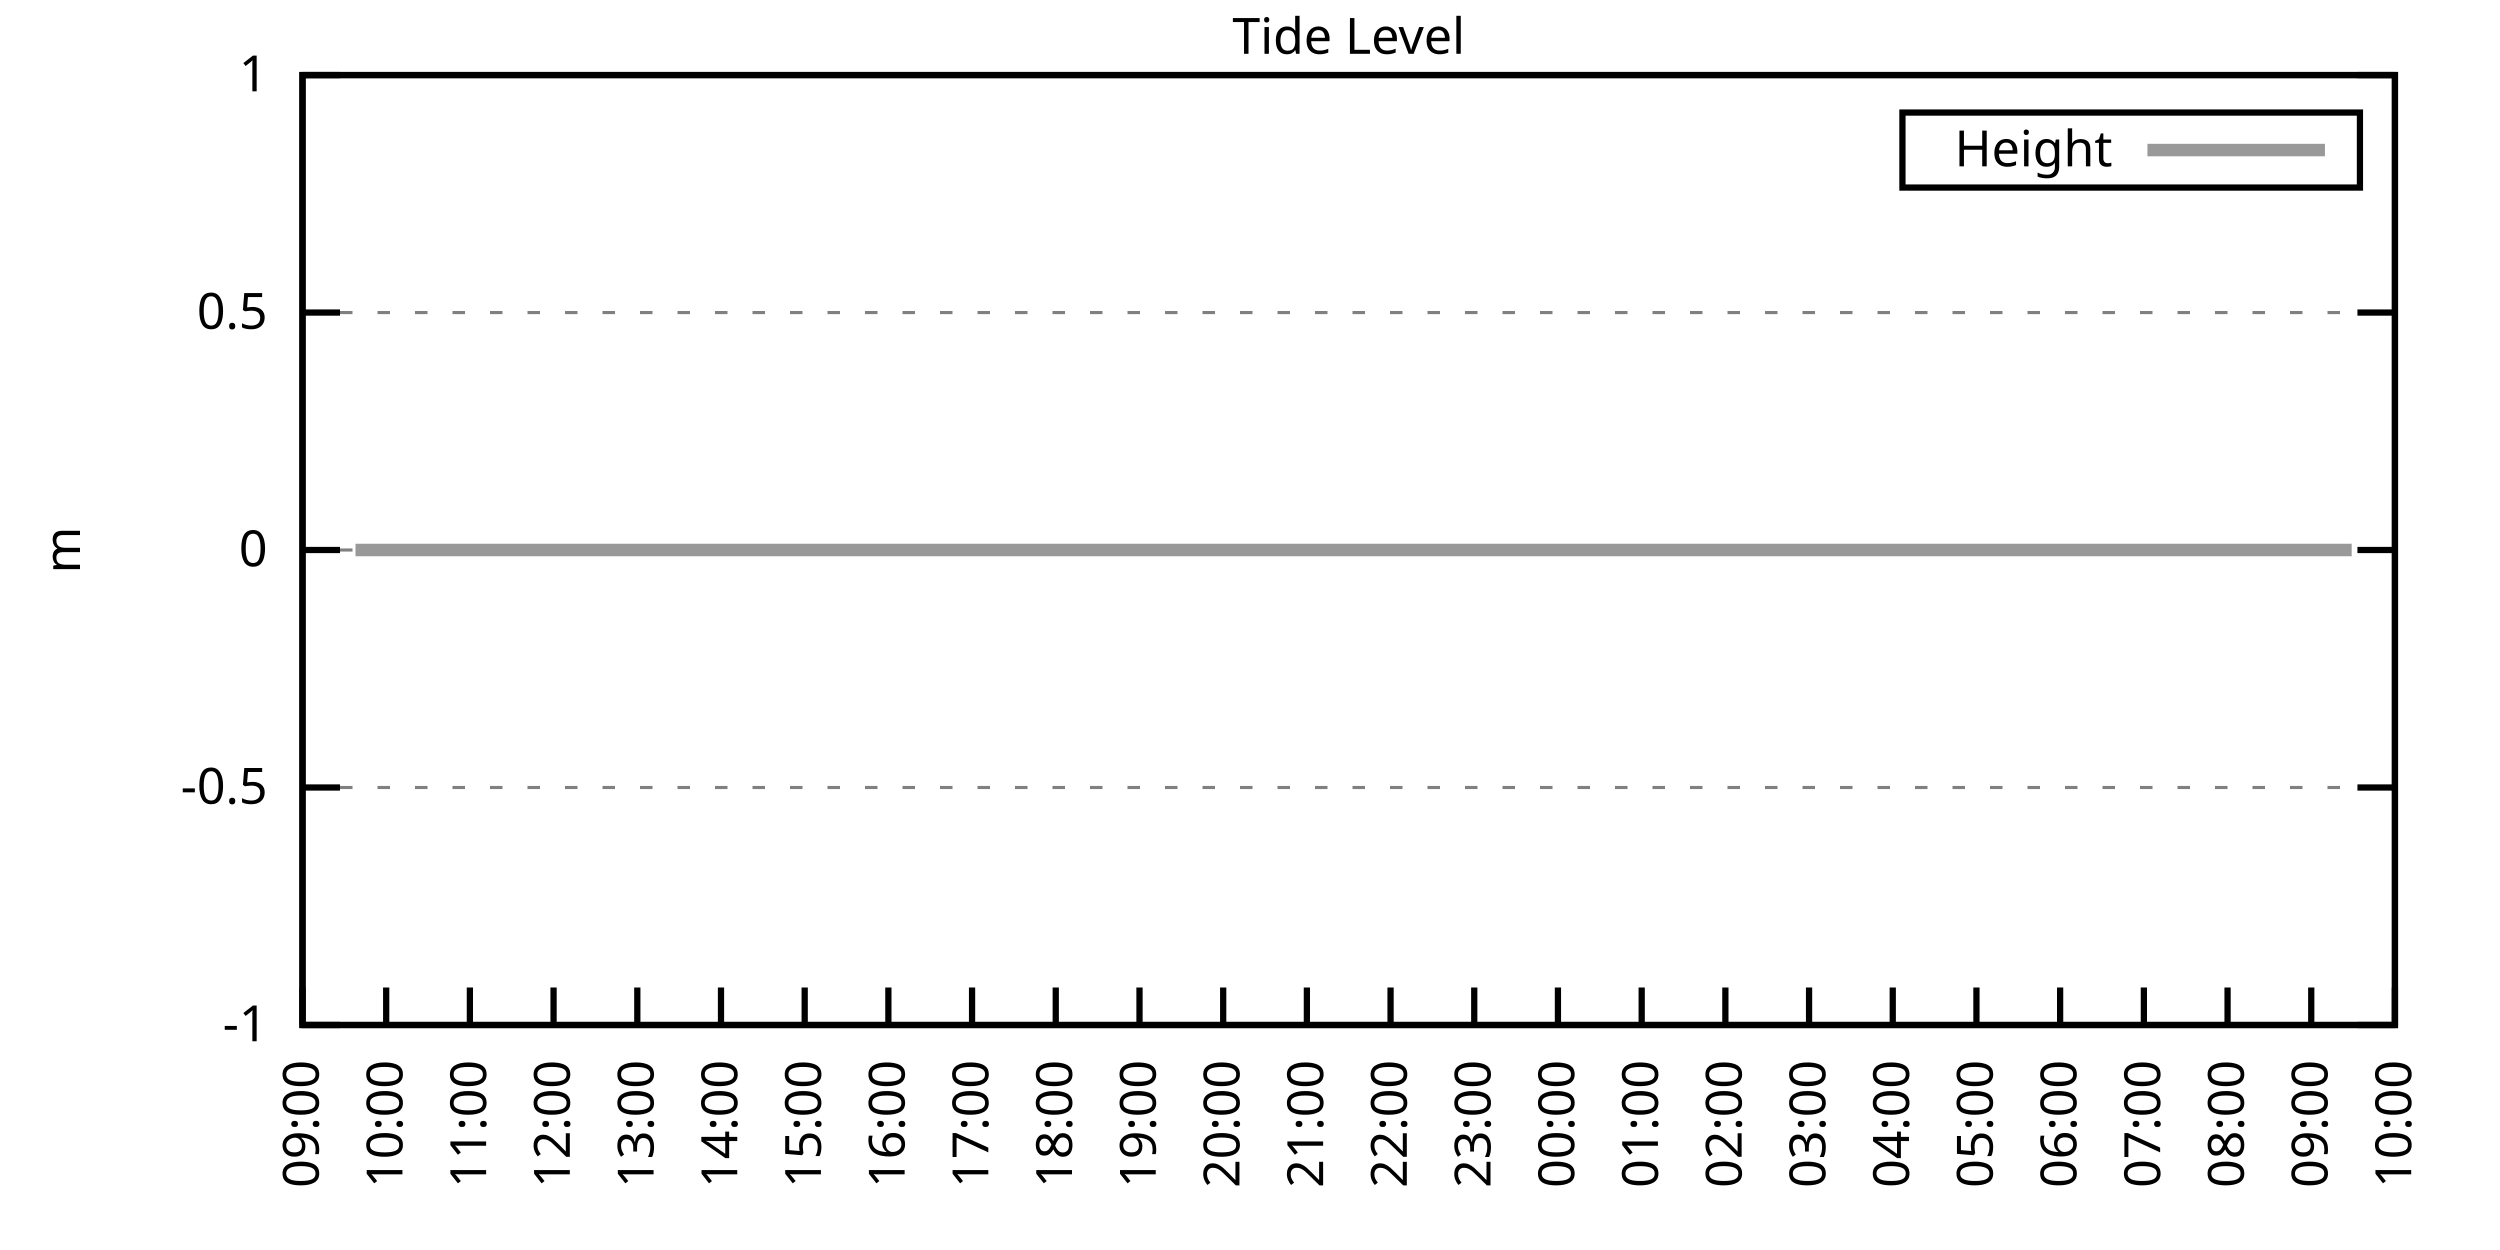
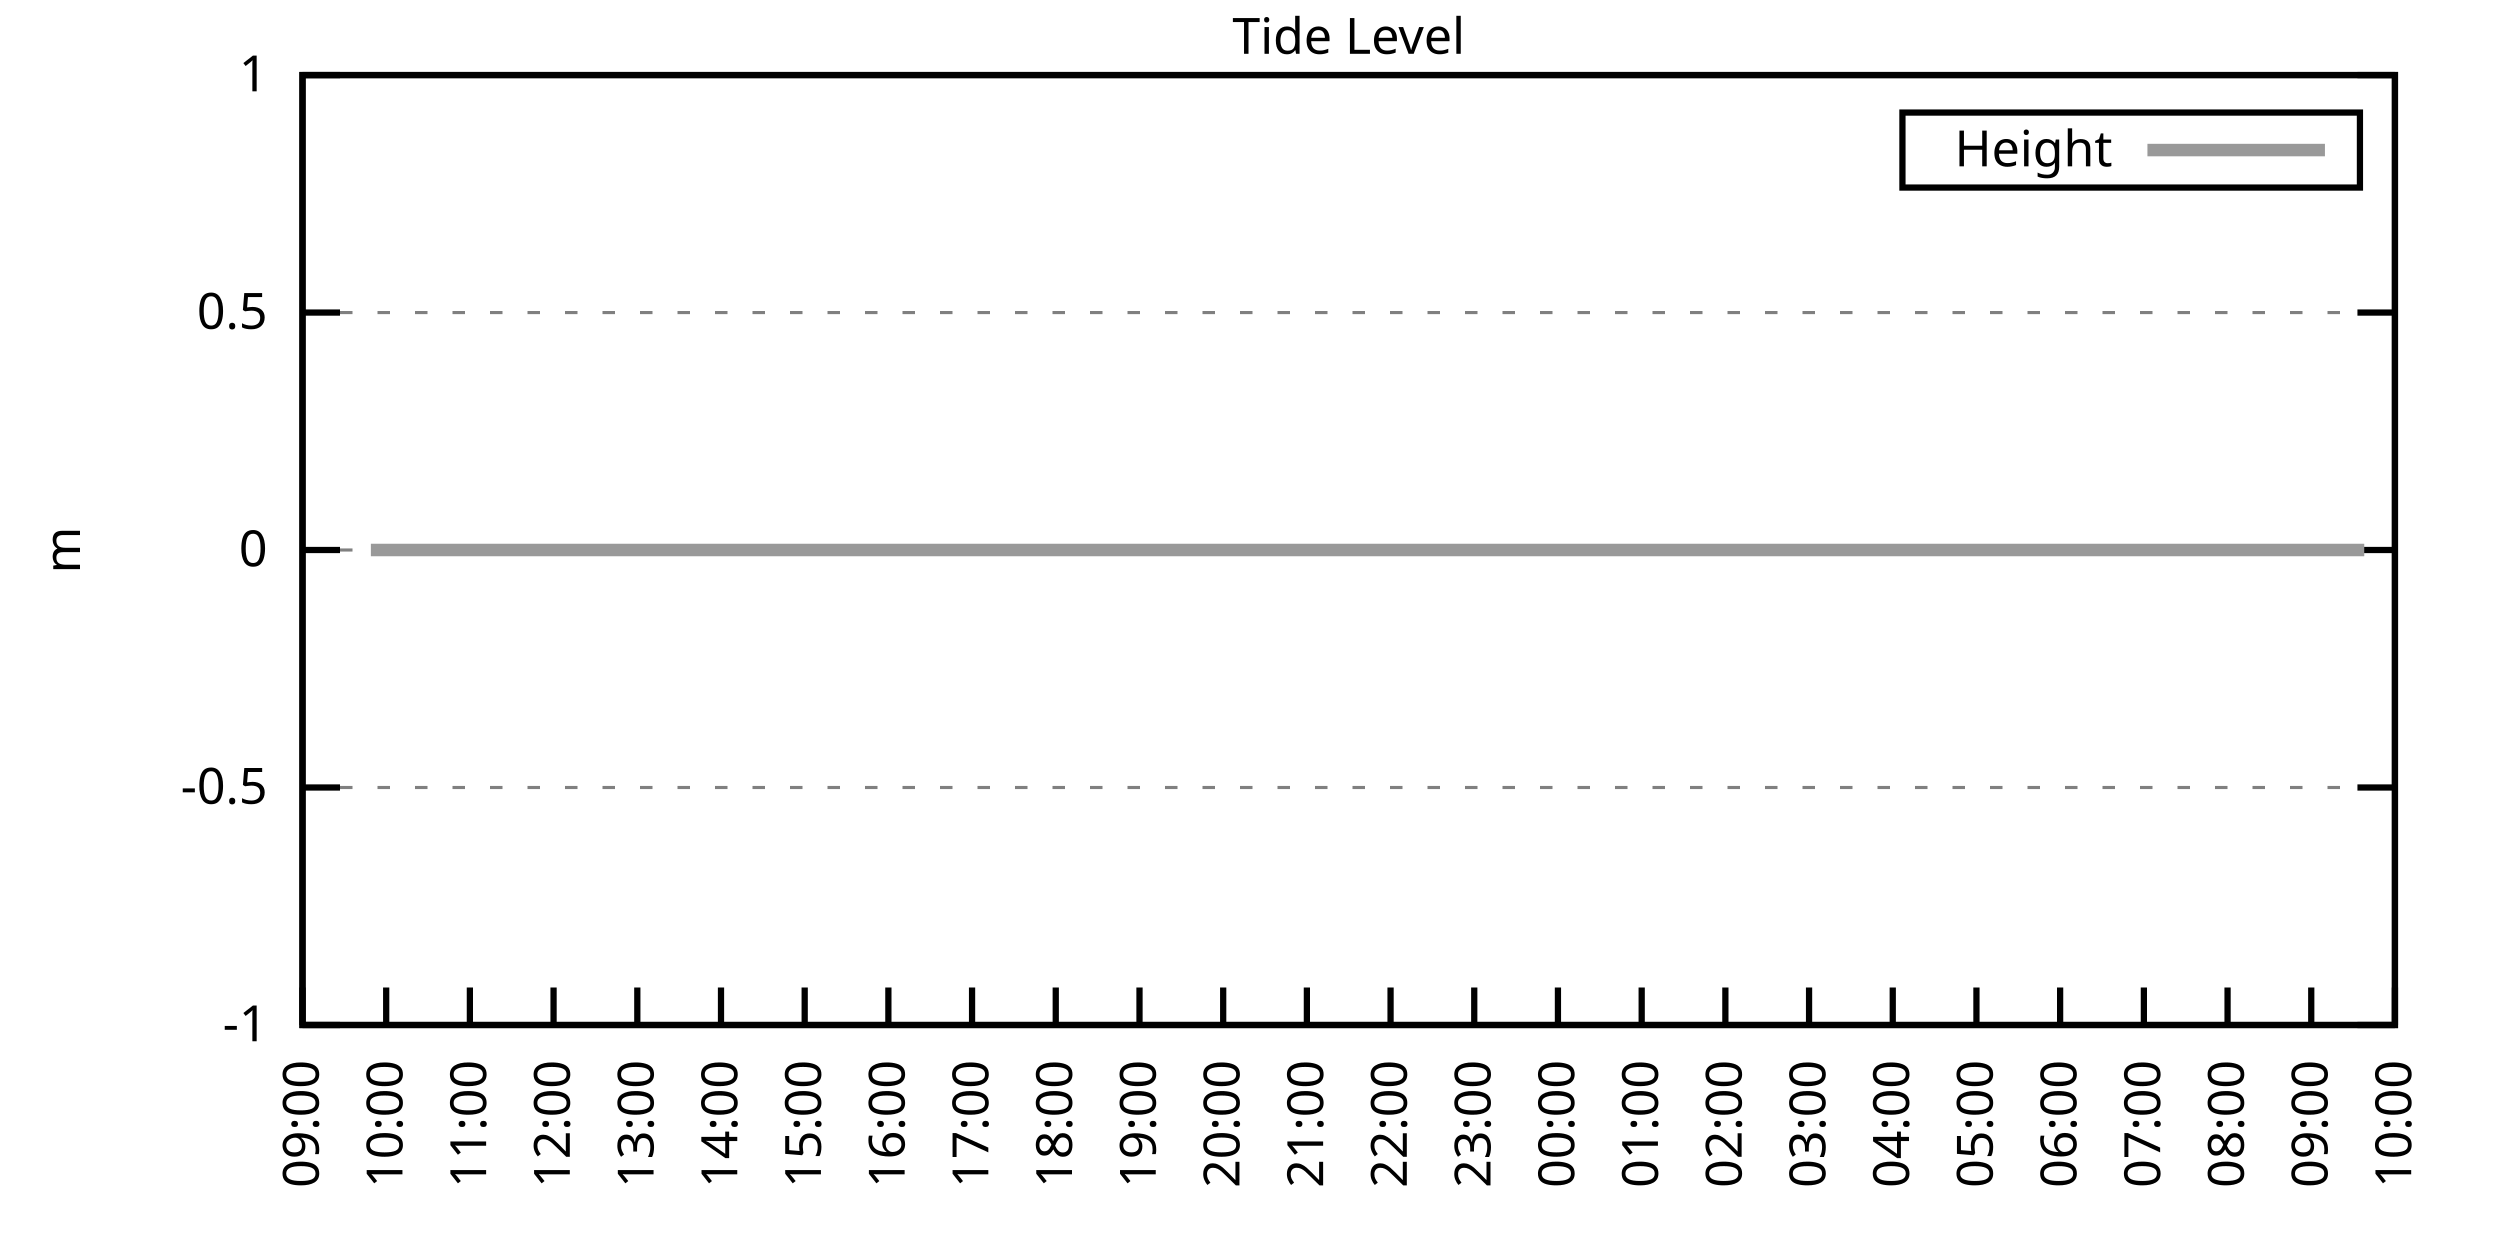
<svg xmlns="http://www.w3.org/2000/svg" xmlns:xlink="http://www.w3.org/1999/xlink" width="400" height="200" viewBox="0 0 400 200">
  <g id="gnuplot_canvas">
    <rect x="0" y="0" width="400" height="200" fill="none" />
    <defs>
      <circle id="gpDot" r="0.5" stroke-width="0.5" stroke="currentColor" />
      <path id="gpPt0" stroke-width="0.333" stroke="currentColor" d="M-1,0 h2 M0,-1 v2" />
      <path id="gpPt1" stroke-width="0.333" stroke="currentColor" d="M-1,-1 L1,1 M1,-1 L-1,1" />
      <path id="gpPt2" stroke-width="0.333" stroke="currentColor" d="M-1,0 L1,0 M0,-1 L0,1 M-1,-1 L1,1 M-1,1 L1,-1" />
      <rect id="gpPt3" stroke-width="0.333" stroke="currentColor" x="-1" y="-1" width="2" height="2" />
      <rect id="gpPt4" stroke-width="0.333" stroke="currentColor" fill="currentColor" x="-1" y="-1" width="2" height="2" />
      <circle id="gpPt5" stroke-width="0.333" stroke="currentColor" cx="0" cy="0" r="1" />
      <use xlink:href="#gpPt5" id="gpPt6" fill="currentColor" stroke="none" />
      <path id="gpPt7" stroke-width="0.333" stroke="currentColor" d="M0,-1.33 L-1.33,0.67 L1.33,0.67 z" />
      <use xlink:href="#gpPt7" id="gpPt8" fill="currentColor" stroke="none" />
      <use xlink:href="#gpPt7" id="gpPt9" stroke="currentColor" transform="rotate(180)" />
      <use xlink:href="#gpPt9" id="gpPt10" fill="currentColor" stroke="none" />
      <use xlink:href="#gpPt3" id="gpPt11" stroke="currentColor" transform="rotate(45)" />
      <use xlink:href="#gpPt11" id="gpPt12" fill="currentColor" stroke="none" />
      <path id="gpPt13" stroke-width="0.333" stroke="currentColor" d="M0,1.330 L1.265,0.411 L0.782,-1.067 L-0.782,-1.076 L-1.265,0.411 z" />
      <use xlink:href="#gpPt13" id="gpPt14" fill="currentColor" stroke="none" />
      <filter id="textbox" filterUnits="objectBoundingBox" x="0" y="0" height="1" width="1">
        <feFlood flood-color="white" flood-opacity="1" result="bgnd" />
        <feComposite in="SourceGraphic" in2="bgnd" operator="atop" />
      </filter>
      <filter id="greybox" filterUnits="objectBoundingBox" x="0" y="0" height="1" width="1">
        <feFlood flood-color="lightgrey" flood-opacity="1" result="grey" />
        <feComposite in="SourceGraphic" in2="grey" operator="atop" />
      </filter>
    </defs>
    <g fill="none" color="white" stroke="currentColor" stroke-width="1.00" stroke-linecap="butt" stroke-linejoin="miter">
</g>
    <g fill="none" color="black" stroke="currentColor" stroke-width="1.00" stroke-linecap="butt" stroke-linejoin="miter">
      <g stroke="none" shape-rendering="crispEdges">
        <polygon fill="rgb(255, 255, 255)" points="48.40,164.00 383.18,164.00 383.18,12.02 48.40,12.02 " />
      </g>
    </g>
    <g fill="none" color="black" stroke="currentColor" stroke-width="1.00" stroke-linecap="butt" stroke-linejoin="miter">
</g>
    <g fill="none" color="black" stroke="black" stroke-width="0.50" stroke-linecap="butt" stroke-linejoin="miter">
</g>
    <g fill="none" color="gray" stroke="currentColor" stroke-width="0.50" stroke-linecap="butt" stroke-linejoin="miter">
      <path stroke="gray" stroke-dasharray="2,4" class="gridline" d="M48.40,164.00 L383.19,164.00  " />
    </g>
    <g fill="none" color="gray" stroke="gray" stroke-width="1.00" stroke-linecap="butt" stroke-linejoin="miter">
</g>
    <g fill="none" color="black" stroke="currentColor" stroke-width="1.00" stroke-linecap="butt" stroke-linejoin="miter">
      <path stroke="black" d="M48.40,164.00 L54.40,164.00 M383.19,164.00 L377.19,164.00  " />
      <g transform="translate(42.80,166.60)" stroke="none" fill="black" font-family="Sans" font-size="8.00" text-anchor="end">
        <text>
          <tspan font-family="Sans">-1</tspan>
        </text>
      </g>
    </g>
    <g fill="none" color="black" stroke="currentColor" stroke-width="1.00" stroke-linecap="butt" stroke-linejoin="miter">
</g>
    <g fill="none" color="black" stroke="black" stroke-width="0.50" stroke-linecap="butt" stroke-linejoin="miter">
</g>
    <g fill="none" color="gray" stroke="currentColor" stroke-width="0.50" stroke-linecap="butt" stroke-linejoin="miter">
      <path stroke="gray" stroke-dasharray="2,4" class="gridline" d="M48.40,126.00 L383.19,126.00  " />
    </g>
    <g fill="none" color="gray" stroke="gray" stroke-width="1.00" stroke-linecap="butt" stroke-linejoin="miter">
</g>
    <g fill="none" color="black" stroke="currentColor" stroke-width="1.00" stroke-linecap="butt" stroke-linejoin="miter">
      <path stroke="black" d="M48.40,126.00 L54.40,126.00 M383.19,126.00 L377.19,126.00  " />
      <g transform="translate(42.80,128.60)" stroke="none" fill="black" font-family="Sans" font-size="8.00" text-anchor="end">
        <text>
          <tspan font-family="Sans">-0.5</tspan>
        </text>
      </g>
    </g>
    <g fill="none" color="black" stroke="currentColor" stroke-width="1.00" stroke-linecap="butt" stroke-linejoin="miter">
</g>
    <g fill="none" color="black" stroke="black" stroke-width="0.50" stroke-linecap="butt" stroke-linejoin="miter">
</g>
    <g fill="none" color="gray" stroke="currentColor" stroke-width="0.50" stroke-linecap="butt" stroke-linejoin="miter">
      <path stroke="gray" stroke-dasharray="2,4" class="gridline" d="M48.40,88.00 L383.19,88.00  " />
    </g>
    <g fill="none" color="gray" stroke="gray" stroke-width="1.00" stroke-linecap="butt" stroke-linejoin="miter">
</g>
    <g fill="none" color="black" stroke="currentColor" stroke-width="1.00" stroke-linecap="butt" stroke-linejoin="miter">
      <path stroke="black" d="M48.40,88.00 L54.40,88.00 M383.19,88.00 L377.19,88.00  " />
      <g transform="translate(42.80,90.60)" stroke="none" fill="black" font-family="Sans" font-size="8.00" text-anchor="end">
        <text>
          <tspan font-family="Sans"> 0</tspan>
        </text>
      </g>
    </g>
    <g fill="none" color="black" stroke="currentColor" stroke-width="1.00" stroke-linecap="butt" stroke-linejoin="miter">
</g>
    <g fill="none" color="black" stroke="black" stroke-width="0.50" stroke-linecap="butt" stroke-linejoin="miter">
</g>
    <g fill="none" color="gray" stroke="currentColor" stroke-width="0.50" stroke-linecap="butt" stroke-linejoin="miter">
      <path stroke="gray" stroke-dasharray="2,4" class="gridline" d="M48.40,50.01 L383.19,50.01  " />
    </g>
    <g fill="none" color="gray" stroke="gray" stroke-width="1.00" stroke-linecap="butt" stroke-linejoin="miter">
</g>
    <g fill="none" color="black" stroke="currentColor" stroke-width="1.00" stroke-linecap="butt" stroke-linejoin="miter">
      <path stroke="black" d="M48.40,50.01 L54.40,50.01 M383.19,50.01 L377.19,50.01  " />
      <g transform="translate(42.80,52.61)" stroke="none" fill="black" font-family="Sans" font-size="8.00" text-anchor="end">
        <text>
          <tspan font-family="Sans"> 0.5</tspan>
        </text>
      </g>
    </g>
    <g fill="none" color="black" stroke="currentColor" stroke-width="1.00" stroke-linecap="butt" stroke-linejoin="miter">
</g>
    <g fill="none" color="black" stroke="black" stroke-width="0.50" stroke-linecap="butt" stroke-linejoin="miter">
</g>
    <g fill="none" color="gray" stroke="currentColor" stroke-width="0.50" stroke-linecap="butt" stroke-linejoin="miter">
      <path stroke="gray" stroke-dasharray="2,4" class="gridline" d="M48.40,12.01 L383.19,12.01  " />
    </g>
    <g fill="none" color="gray" stroke="gray" stroke-width="1.00" stroke-linecap="butt" stroke-linejoin="miter">
</g>
    <g fill="none" color="black" stroke="currentColor" stroke-width="1.00" stroke-linecap="butt" stroke-linejoin="miter">
      <path stroke="black" d="M48.40,12.01 L54.40,12.01 M383.19,12.01 L377.19,12.01  " />
      <g transform="translate(42.80,14.61)" stroke="none" fill="black" font-family="Sans" font-size="8.00" text-anchor="end">
        <text>
          <tspan font-family="Sans"> 1</tspan>
        </text>
      </g>
    </g>
    <g fill="none" color="black" stroke="currentColor" stroke-width="1.00" stroke-linecap="butt" stroke-linejoin="miter">
      <path stroke="black" d="M48.40,164.00 L48.40,158.00  " />
      <g transform="translate(51.00,169.60) rotate(270.00)" stroke="none" fill="black" font-family="Sans" font-size="8.00" text-anchor="end">
        <text>
          <tspan font-family="Sans">09:00</tspan>
        </text>
      </g>
    </g>
    <g fill="none" color="black" stroke="currentColor" stroke-width="1.00" stroke-linecap="butt" stroke-linejoin="miter">
      <path stroke="black" d="M61.79,164.00 L61.79,158.00  " />
      <g transform="translate(64.39,169.60) rotate(270.00)" stroke="none" fill="black" font-family="Sans" font-size="8.00" text-anchor="end">
        <text>
          <tspan font-family="Sans">10:00</tspan>
        </text>
      </g>
    </g>
    <g fill="none" color="black" stroke="currentColor" stroke-width="1.00" stroke-linecap="butt" stroke-linejoin="miter">
      <path stroke="black" d="M75.18,164.00 L75.18,158.00  " />
      <g transform="translate(77.78,169.60) rotate(270.00)" stroke="none" fill="black" font-family="Sans" font-size="8.00" text-anchor="end">
        <text>
          <tspan font-family="Sans">11:00</tspan>
        </text>
      </g>
    </g>
    <g fill="none" color="black" stroke="currentColor" stroke-width="1.00" stroke-linecap="butt" stroke-linejoin="miter">
      <path stroke="black" d="M88.57,164.00 L88.57,158.00  " />
      <g transform="translate(91.17,169.60) rotate(270.00)" stroke="none" fill="black" font-family="Sans" font-size="8.00" text-anchor="end">
        <text>
          <tspan font-family="Sans">12:00</tspan>
        </text>
      </g>
    </g>
    <g fill="none" color="black" stroke="currentColor" stroke-width="1.00" stroke-linecap="butt" stroke-linejoin="miter">
      <path stroke="black" d="M101.97,164.00 L101.97,158.00  " />
      <g transform="translate(104.57,169.60) rotate(270.00)" stroke="none" fill="black" font-family="Sans" font-size="8.00" text-anchor="end">
        <text>
          <tspan font-family="Sans">13:00</tspan>
        </text>
      </g>
    </g>
    <g fill="none" color="black" stroke="currentColor" stroke-width="1.00" stroke-linecap="butt" stroke-linejoin="miter">
      <path stroke="black" d="M115.36,164.00 L115.36,158.00  " />
      <g transform="translate(117.96,169.60) rotate(270.00)" stroke="none" fill="black" font-family="Sans" font-size="8.00" text-anchor="end">
        <text>
          <tspan font-family="Sans">14:00</tspan>
        </text>
      </g>
    </g>
    <g fill="none" color="black" stroke="currentColor" stroke-width="1.00" stroke-linecap="butt" stroke-linejoin="miter">
      <path stroke="black" d="M128.75,164.00 L128.75,158.00  " />
      <g transform="translate(131.35,169.60) rotate(270.00)" stroke="none" fill="black" font-family="Sans" font-size="8.00" text-anchor="end">
        <text>
          <tspan font-family="Sans">15:00</tspan>
        </text>
      </g>
    </g>
    <g fill="none" color="black" stroke="currentColor" stroke-width="1.00" stroke-linecap="butt" stroke-linejoin="miter">
      <path stroke="black" d="M142.14,164.00 L142.14,158.00  " />
      <g transform="translate(144.74,169.60) rotate(270.00)" stroke="none" fill="black" font-family="Sans" font-size="8.00" text-anchor="end">
        <text>
          <tspan font-family="Sans">16:00</tspan>
        </text>
      </g>
    </g>
    <g fill="none" color="black" stroke="currentColor" stroke-width="1.00" stroke-linecap="butt" stroke-linejoin="miter">
      <path stroke="black" d="M155.53,164.00 L155.53,158.00  " />
      <g transform="translate(158.13,169.60) rotate(270.00)" stroke="none" fill="black" font-family="Sans" font-size="8.00" text-anchor="end">
        <text>
          <tspan font-family="Sans">17:00</tspan>
        </text>
      </g>
    </g>
    <g fill="none" color="black" stroke="currentColor" stroke-width="1.00" stroke-linecap="butt" stroke-linejoin="miter">
      <path stroke="black" d="M168.92,164.00 L168.92,158.00  " />
      <g transform="translate(171.52,169.60) rotate(270.00)" stroke="none" fill="black" font-family="Sans" font-size="8.00" text-anchor="end">
        <text>
          <tspan font-family="Sans">18:00</tspan>
        </text>
      </g>
    </g>
    <g fill="none" color="black" stroke="currentColor" stroke-width="1.00" stroke-linecap="butt" stroke-linejoin="miter">
      <path stroke="black" d="M182.32,164.00 L182.32,158.00  " />
      <g transform="translate(184.92,169.60) rotate(270.00)" stroke="none" fill="black" font-family="Sans" font-size="8.00" text-anchor="end">
        <text>
          <tspan font-family="Sans">19:00</tspan>
        </text>
      </g>
    </g>
    <g fill="none" color="black" stroke="currentColor" stroke-width="1.00" stroke-linecap="butt" stroke-linejoin="miter">
      <path stroke="black" d="M195.71,164.00 L195.71,158.00  " />
      <g transform="translate(198.31,169.60) rotate(270.00)" stroke="none" fill="black" font-family="Sans" font-size="8.00" text-anchor="end">
        <text>
          <tspan font-family="Sans">20:00</tspan>
        </text>
      </g>
    </g>
    <g fill="none" color="black" stroke="currentColor" stroke-width="1.00" stroke-linecap="butt" stroke-linejoin="miter">
      <path stroke="black" d="M209.10,164.00 L209.10,158.00  " />
      <g transform="translate(211.70,169.60) rotate(270.00)" stroke="none" fill="black" font-family="Sans" font-size="8.00" text-anchor="end">
        <text>
          <tspan font-family="Sans">21:00</tspan>
        </text>
      </g>
    </g>
    <g fill="none" color="black" stroke="currentColor" stroke-width="1.00" stroke-linecap="butt" stroke-linejoin="miter">
      <path stroke="black" d="M222.49,164.00 L222.49,158.00  " />
      <g transform="translate(225.09,169.60) rotate(270.00)" stroke="none" fill="black" font-family="Sans" font-size="8.00" text-anchor="end">
        <text>
          <tspan font-family="Sans">22:00</tspan>
        </text>
      </g>
    </g>
    <g fill="none" color="black" stroke="currentColor" stroke-width="1.00" stroke-linecap="butt" stroke-linejoin="miter">
      <path stroke="black" d="M235.88,164.00 L235.88,158.00  " />
      <g transform="translate(238.48,169.60) rotate(270.00)" stroke="none" fill="black" font-family="Sans" font-size="8.00" text-anchor="end">
        <text>
          <tspan font-family="Sans">23:00</tspan>
        </text>
      </g>
    </g>
    <g fill="none" color="black" stroke="currentColor" stroke-width="1.00" stroke-linecap="butt" stroke-linejoin="miter">
      <path stroke="black" d="M249.27,164.00 L249.27,158.00  " />
      <g transform="translate(251.87,169.60) rotate(270.00)" stroke="none" fill="black" font-family="Sans" font-size="8.00" text-anchor="end">
        <text>
          <tspan font-family="Sans">00:00</tspan>
        </text>
      </g>
    </g>
    <g fill="none" color="black" stroke="currentColor" stroke-width="1.00" stroke-linecap="butt" stroke-linejoin="miter">
      <path stroke="black" d="M262.67,164.00 L262.67,158.00  " />
      <g transform="translate(265.27,169.60) rotate(270.00)" stroke="none" fill="black" font-family="Sans" font-size="8.00" text-anchor="end">
        <text>
          <tspan font-family="Sans">01:00</tspan>
        </text>
      </g>
    </g>
    <g fill="none" color="black" stroke="currentColor" stroke-width="1.00" stroke-linecap="butt" stroke-linejoin="miter">
      <path stroke="black" d="M276.06,164.00 L276.06,158.00  " />
      <g transform="translate(278.66,169.60) rotate(270.00)" stroke="none" fill="black" font-family="Sans" font-size="8.00" text-anchor="end">
        <text>
          <tspan font-family="Sans">02:00</tspan>
        </text>
      </g>
    </g>
    <g fill="none" color="black" stroke="currentColor" stroke-width="1.00" stroke-linecap="butt" stroke-linejoin="miter">
      <path stroke="black" d="M289.45,164.00 L289.45,158.00  " />
      <g transform="translate(292.05,169.60) rotate(270.00)" stroke="none" fill="black" font-family="Sans" font-size="8.00" text-anchor="end">
        <text>
          <tspan font-family="Sans">03:00</tspan>
        </text>
      </g>
    </g>
    <g fill="none" color="black" stroke="currentColor" stroke-width="1.00" stroke-linecap="butt" stroke-linejoin="miter">
      <path stroke="black" d="M302.84,164.00 L302.84,158.00  " />
      <g transform="translate(305.44,169.60) rotate(270.00)" stroke="none" fill="black" font-family="Sans" font-size="8.00" text-anchor="end">
        <text>
          <tspan font-family="Sans">04:00</tspan>
        </text>
      </g>
    </g>
    <g fill="none" color="black" stroke="currentColor" stroke-width="1.00" stroke-linecap="butt" stroke-linejoin="miter">
      <path stroke="black" d="M316.23,164.00 L316.23,158.00  " />
      <g transform="translate(318.83,169.60) rotate(270.00)" stroke="none" fill="black" font-family="Sans" font-size="8.00" text-anchor="end">
        <text>
          <tspan font-family="Sans">05:00</tspan>
        </text>
      </g>
    </g>
    <g fill="none" color="black" stroke="currentColor" stroke-width="1.00" stroke-linecap="butt" stroke-linejoin="miter">
      <path stroke="black" d="M329.62,164.00 L329.62,158.00  " />
      <g transform="translate(332.22,169.60) rotate(270.00)" stroke="none" fill="black" font-family="Sans" font-size="8.00" text-anchor="end">
        <text>
          <tspan font-family="Sans">06:00</tspan>
        </text>
      </g>
    </g>
    <g fill="none" color="black" stroke="currentColor" stroke-width="1.00" stroke-linecap="butt" stroke-linejoin="miter">
      <path stroke="black" d="M343.02,164.00 L343.02,158.00  " />
      <g transform="translate(345.62,169.60) rotate(270.00)" stroke="none" fill="black" font-family="Sans" font-size="8.00" text-anchor="end">
        <text>
          <tspan font-family="Sans">07:00</tspan>
        </text>
      </g>
    </g>
    <g fill="none" color="black" stroke="currentColor" stroke-width="1.00" stroke-linecap="butt" stroke-linejoin="miter">
      <path stroke="black" d="M356.41,164.00 L356.41,158.00  " />
      <g transform="translate(359.01,169.60) rotate(270.00)" stroke="none" fill="black" font-family="Sans" font-size="8.00" text-anchor="end">
        <text>
          <tspan font-family="Sans">08:00</tspan>
        </text>
      </g>
    </g>
    <g fill="none" color="black" stroke="currentColor" stroke-width="1.00" stroke-linecap="butt" stroke-linejoin="miter">
      <path stroke="black" d="M369.80,164.00 L369.80,158.00  " />
      <g transform="translate(372.40,169.60) rotate(270.00)" stroke="none" fill="black" font-family="Sans" font-size="8.00" text-anchor="end">
        <text>
          <tspan font-family="Sans">09:00</tspan>
        </text>
      </g>
    </g>
    <g fill="none" color="black" stroke="currentColor" stroke-width="1.00" stroke-linecap="butt" stroke-linejoin="miter">
      <path stroke="black" d="M383.19,164.00 L383.19,158.00  " />
      <g transform="translate(385.79,169.60) rotate(270.00)" stroke="none" fill="black" font-family="Sans" font-size="8.00" text-anchor="end">
        <text>
          <tspan font-family="Sans">10:00</tspan>
        </text>
      </g>
    </g>
    <g fill="none" color="black" stroke="currentColor" stroke-width="1.00" stroke-linecap="butt" stroke-linejoin="miter">
</g>
    <g fill="none" color="black" stroke="currentColor" stroke-width="1.00" stroke-linecap="butt" stroke-linejoin="miter">
      <path stroke="black" d="M48.40,12.01 L48.40,164.00 L383.19,164.00 L383.19,12.01 L48.40,12.01 Z  " />
    </g>
    <g fill="none" color="black" stroke="currentColor" stroke-width="1.00" stroke-linecap="butt" stroke-linejoin="miter">
</g>
    <g fill="none" color="black" stroke="currentColor" stroke-width="1.00" stroke-linecap="butt" stroke-linejoin="miter">
      <path stroke="black" d="M304.39,30.01 L304.39,18.01 L377.59,18.01 L377.59,30.01 L304.39,30.01 Z  " />
    </g>
    <g id="Tide_level_plot_1">
      <g fill="none" color="white" stroke="black" stroke-width="2.00" stroke-linecap="butt" stroke-linejoin="miter">
</g>
      <g fill="none" color="black" stroke="currentColor" stroke-width="2.00" stroke-linecap="butt" stroke-linejoin="miter">
        <g transform="translate(337.99,26.61)" stroke="none" fill="black" font-family="Sans" font-size="8.00" text-anchor="end">
          <text>
            <tspan font-family="Sans">Height</tspan>
          </text>
        </g>
      </g>
      <g fill="none" color="black" stroke="currentColor" stroke-width="2.00" stroke-linecap="butt" stroke-linejoin="miter">
-         <path stroke="rgb(153, 153, 153)" d="M343.59,24.01 L371.99,24.01 M56.88,88.00 L59.34,88.00 L61.35,88.00 L63.80,88.00 L65.81,88.00 L68.04,88.00   L70.50,88.00 L72.50,88.00 L74.96,88.00 L76.97,88.00 L78.98,88.00 L81.66,88.00 L83.66,88.00 L86.12,88.00   L88.13,88.00 L90.58,88.00 L92.59,88.00 L94.82,88.00 L97.28,88.00 L99.29,88.00 L101.30,88.00 L103.75,88.00   L106.21,88.00 L108.22,88.00 L110.45,88.00 L112.68,88.00 L115.13,88.00 L117.14,88.00 L119.15,88.00 L121.61,88.00   L123.84,88.00 L126.07,88.00 L128.30,88.00 L130.54,88.00 L132.54,88.00 L135.22,88.00 L137.45,88.00 L139.46,88.00   L141.47,88.00 L144.15,88.00 L146.16,88.00 L148.39,88.00 L150.85,88.00 L152.63,88.00 L155.31,88.00 L157.32,88.00   L159.77,88.00 L161.78,88.00 L164.24,88.00 L166.02,88.00 L168.70,88.00 L170.71,88.00 L173.17,88.00 L175.17,88.00   L177.41,88.00 L179.86,88.00 L181.87,88.00 L183.88,88.00 L186.33,88.00 L188.79,88.00 L190.80,88.00 L192.81,88.00   L195.48,88.00 L197.49,88.00 L199.73,88.00 L202.18,88.00 L204.19,88.00 L206.64,88.00 L208.65,88.00 L210.66,88.00   L213.34,88.00 L215.57,88.00 L217.58,88.00 L219.81,88.00 L222.27,88.00 L224.28,88.00 L226.73,88.00 L228.74,88.00   L231.20,88.00 L233.43,88.00 L235.21,88.00 L237.89,88.00 L239.68,88.00 L242.13,88.00 L244.36,88.00 L246.82,88.00   L248.83,88.00 L251.06,88.00 L253.29,88.00 L255.52,88.00 L257.53,88.00 L260.21,88.00 L262.22,88.00 L264.23,88.00   L266.46,88.00 L269.14,88.00 L271.15,88.00 L273.16,88.00 L275.39,88.00 L277.62,88.00 L280.07,88.00 L281.86,88.00   L284.76,88.00 L286.77,88.00 L289.23,88.00 L291.46,88.00 L293.47,88.00 L295.48,88.00 L297.93,88.00 L300.39,88.00   L302.39,88.00 L304.85,88.00 L306.86,88.00 L309.31,88.00 L311.32,88.00 L313.78,88.00 L315.79,88.00 L318.02,88.00   L320.47,88.00 L322.70,88.00 L324.71,88.00 L327.17,88.00 L329.18,88.00 L331.19,88.00 L333.42,88.00 L335.87,88.00   L337.88,88.00 L340.56,88.00 L342.57,88.00 L344.58,88.00 L347.03,88.00 L349.49,88.00 L351.72,88.00 L353.73,88.00   L356.18,88.00 L358.19,88.00 L360.65,88.00 L362.88,88.00 L365.11,88.00 L367.12,88.00 L369.35,88.00 L371.14,88.00   L373.82,88.00 L376.27,88.00  " />
+         <path stroke="rgb(153, 153, 153)" d="M343.59,24.01 L371.99,24.01 M59.34,88.00 L61.35,88.00 L63.80,88.00 L65.81,88.00 L68.04,88.00 L70.50,88.00   L72.50,88.00 L74.96,88.00 L76.97,88.00 L78.98,88.00 L81.66,88.00 L83.66,88.00 L86.12,88.00 L88.13,88.00   L90.58,88.00 L92.59,88.00 L94.82,88.00 L97.28,88.00 L99.29,88.00 L101.30,88.00 L103.75,88.00 L106.21,88.00   L108.22,88.00 L110.45,88.00 L112.68,88.00 L115.13,88.00 L117.14,88.00 L119.15,88.00 L121.61,88.00 L123.84,88.00   L126.07,88.00 L128.30,88.00 L130.54,88.00 L132.54,88.00 L135.22,88.00 L137.45,88.00 L139.46,88.00 L141.47,88.00   L144.15,88.00 L146.16,88.00 L148.39,88.00 L150.85,88.00 L152.63,88.00 L155.31,88.00 L157.32,88.00 L159.77,88.00   L161.78,88.00 L164.24,88.00 L166.02,88.00 L168.70,88.00 L170.71,88.00 L173.17,88.00 L175.17,88.00 L177.41,88.00   L179.86,88.00 L181.87,88.00 L183.88,88.00 L186.33,88.00 L188.79,88.00 L190.80,88.00 L192.81,88.00 L195.48,88.00   L197.49,88.00 L199.73,88.00 L202.18,88.00 L204.19,88.00 L206.64,88.00 L208.65,88.00 L210.66,88.00 L213.34,88.00   L215.57,88.00 L217.58,88.00 L219.81,88.00 L222.27,88.00 L224.28,88.00 L226.73,88.00 L228.74,88.00 L231.20,88.00   L233.43,88.00 L235.21,88.00 L237.89,88.00 L239.68,88.00 L242.13,88.00 L244.36,88.00 L246.82,88.00 L248.83,88.00   L251.06,88.00 L253.29,88.00 L255.52,88.00 L257.53,88.00 L260.21,88.00 L262.22,88.00 L264.23,88.00 L266.46,88.00   L269.14,88.00 L271.15,88.00 L273.16,88.00 L275.39,88.00 L277.62,88.00 L280.07,88.00 L281.86,88.00 L284.76,88.00   L286.77,88.00 L289.23,88.00 L291.46,88.00 L293.47,88.00 L295.48,88.00 L297.93,88.00 L300.39,88.00 L302.39,88.00   L304.85,88.00 L306.86,88.00 L309.31,88.00 L311.32,88.00 L313.78,88.00 L315.79,88.00 L318.02,88.00 L320.47,88.00   L322.70,88.00 L324.71,88.00 L327.17,88.00 L329.18,88.00 L331.19,88.00 L333.42,88.00 L335.87,88.00 L337.88,88.00   L340.56,88.00 L342.57,88.00 L344.58,88.00 L347.03,88.00 L349.49,88.00 L351.72,88.00 L353.73,88.00 L356.18,88.00   L358.19,88.00 L360.65,88.00 L362.88,88.00 L365.11,88.00 L367.12,88.00 L369.35,88.00 L371.14,88.00 L373.82,88.00   L376.27,88.00 L378.28,88.00  " />
      </g>
    </g>
    <g fill="none" color="black" stroke="currentColor" stroke-width="2.00" stroke-linecap="butt" stroke-linejoin="miter">
</g>
    <g fill="none" color="black" stroke="black" stroke-width="1.00" stroke-linecap="butt" stroke-linejoin="miter">
</g>
    <g fill="none" color="black" stroke="currentColor" stroke-width="1.00" stroke-linecap="butt" stroke-linejoin="miter">
      <path stroke="black" d="M48.40,12.01 L48.40,164.00 L383.19,164.00 L383.19,12.01 L48.40,12.01 Z  " />
      <g transform="translate(12.80,88.01) rotate(270.00)" stroke="none" fill="black" font-family="Sans" font-size="8.00" text-anchor="middle">
        <text>
          <tspan font-family="Sans">m</tspan>
        </text>
      </g>
    </g>
    <g fill="none" color="black" stroke="currentColor" stroke-width="1.00" stroke-linecap="butt" stroke-linejoin="miter">
</g>
    <g fill="none" color="black" stroke="currentColor" stroke-width="1.00" stroke-linecap="butt" stroke-linejoin="miter">
      <g transform="translate(215.79,8.61)" stroke="none" fill="black" font-family="Sans" font-size="8.00" text-anchor="middle">
        <text>
          <tspan font-family="Sans">Tide Level</tspan>
        </text>
      </g>
    </g>
    <g fill="none" color="black" stroke="currentColor" stroke-width="1.00" stroke-linecap="butt" stroke-linejoin="miter">
</g>
  </g>
</svg>
